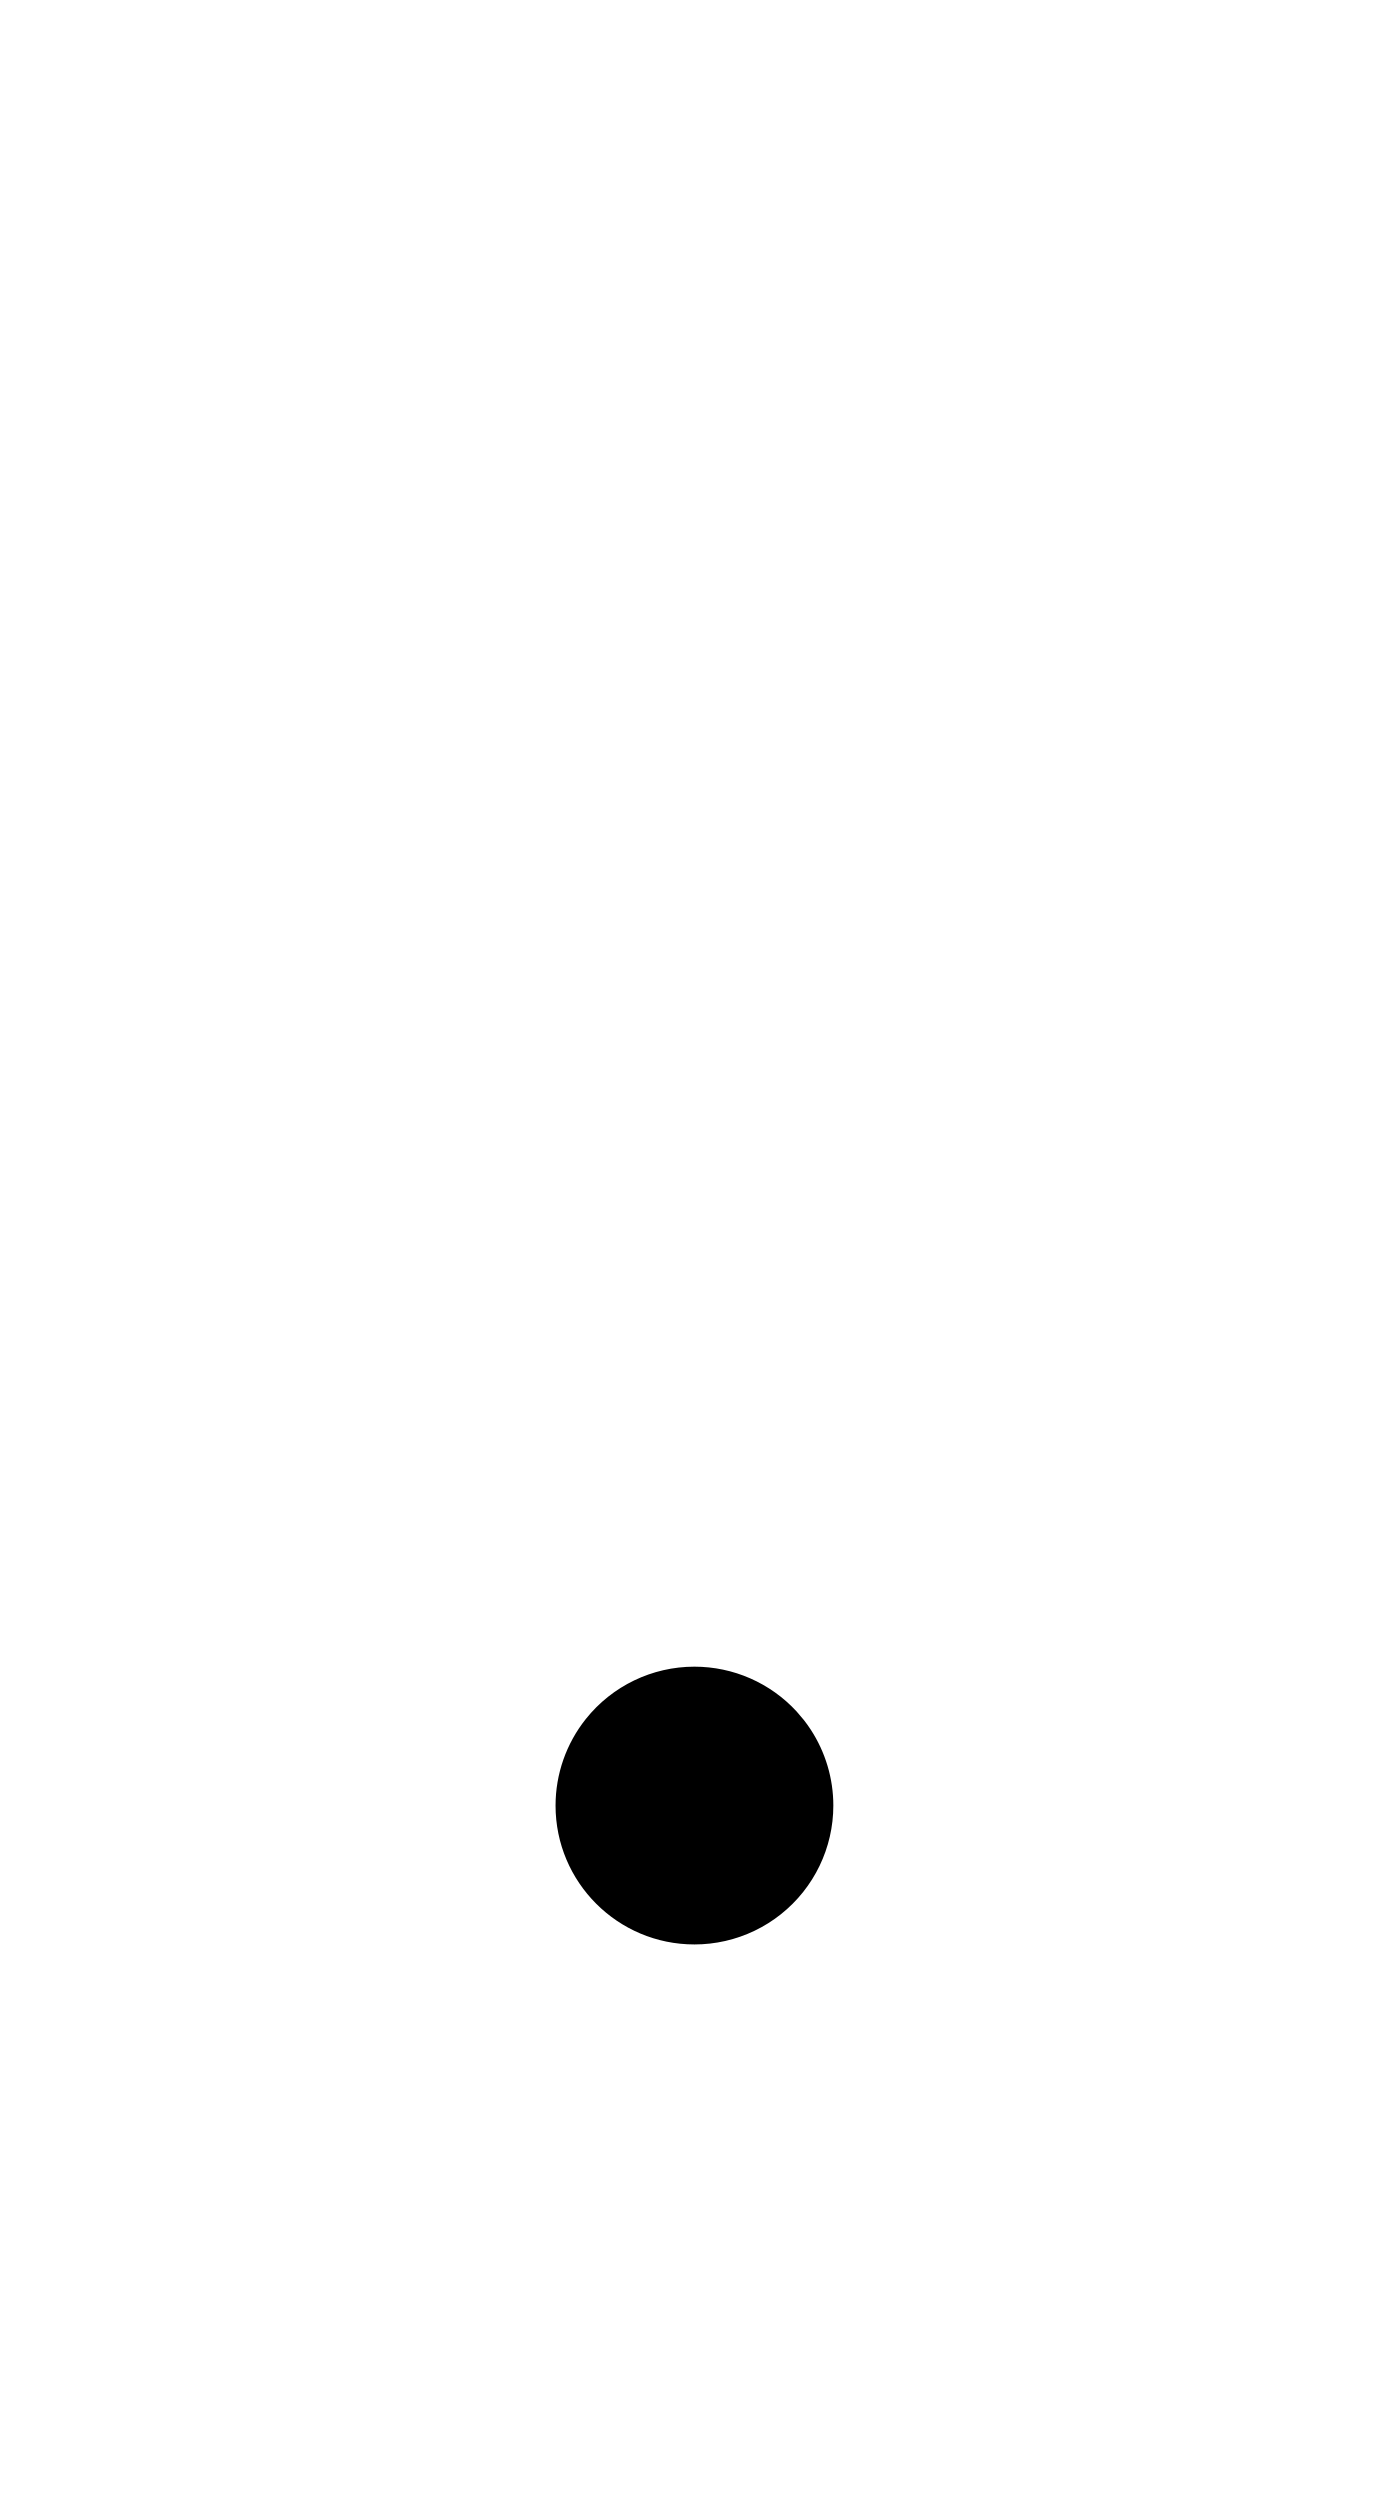
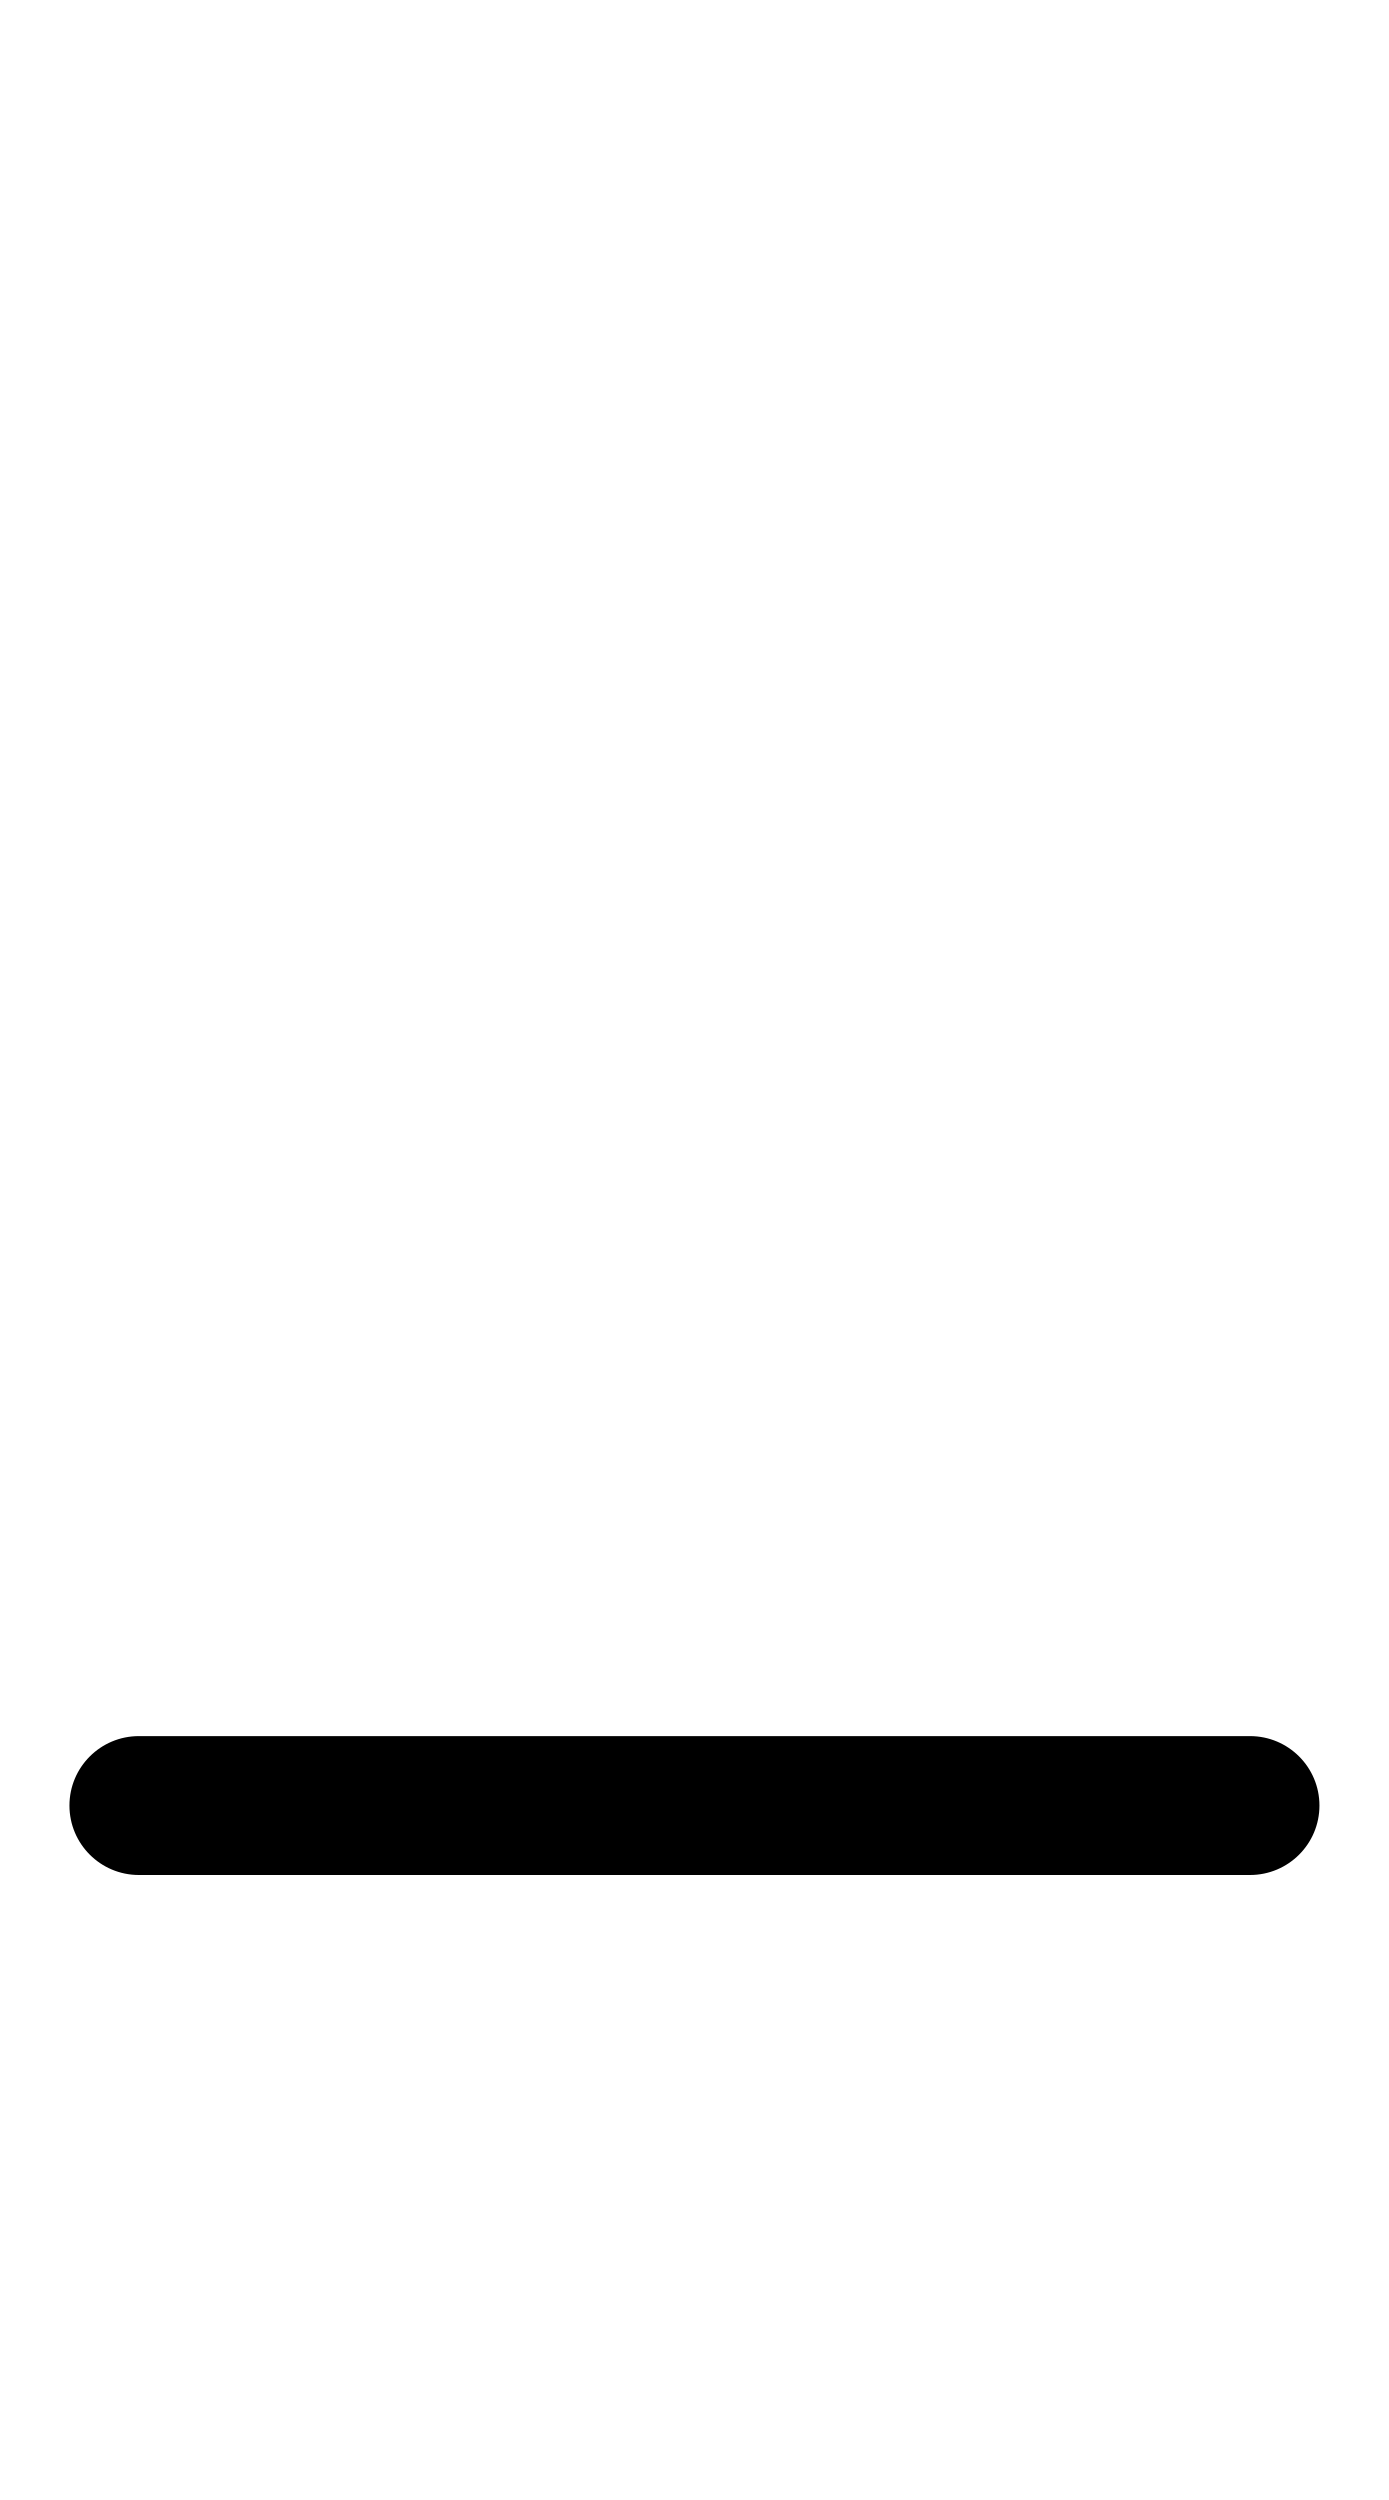
<svg xmlns="http://www.w3.org/2000/svg" width="500" height="900">
-   <path d="M 250,600 A 50,50 0 0 0 210.908,618.826 50,50 0 0 0 200,649.998 l -0.002,0.004 a 50,50 0 0 0 50,49.998 50,50 0 0 0 0.002,0 v 0.002 a 50,50 0 0 0 21.693,-4.953 50,50 0 0 0 9.48,-5.957 50,50 0 0 0 18.827,-39.09 50,50 0 0 0 -8.143,-27.35 50,50 0 0 0 -2.4,-3.361 50,50 0 0 0 0,-0.002 50,50 0 0 0 -1.225,-1.445 50,50 0 0 0 -1.447,-1.707 A 50,50 0 0 0 250,600 Z" />
+   <path d="m 50,625 a 25,25 0 0 0 -25,25 25,25 0 0 0 25,25 h 400 a 25,25 0 0 0 25,-25 25,25 0 0 0 -25,-25 z" />
</svg>
